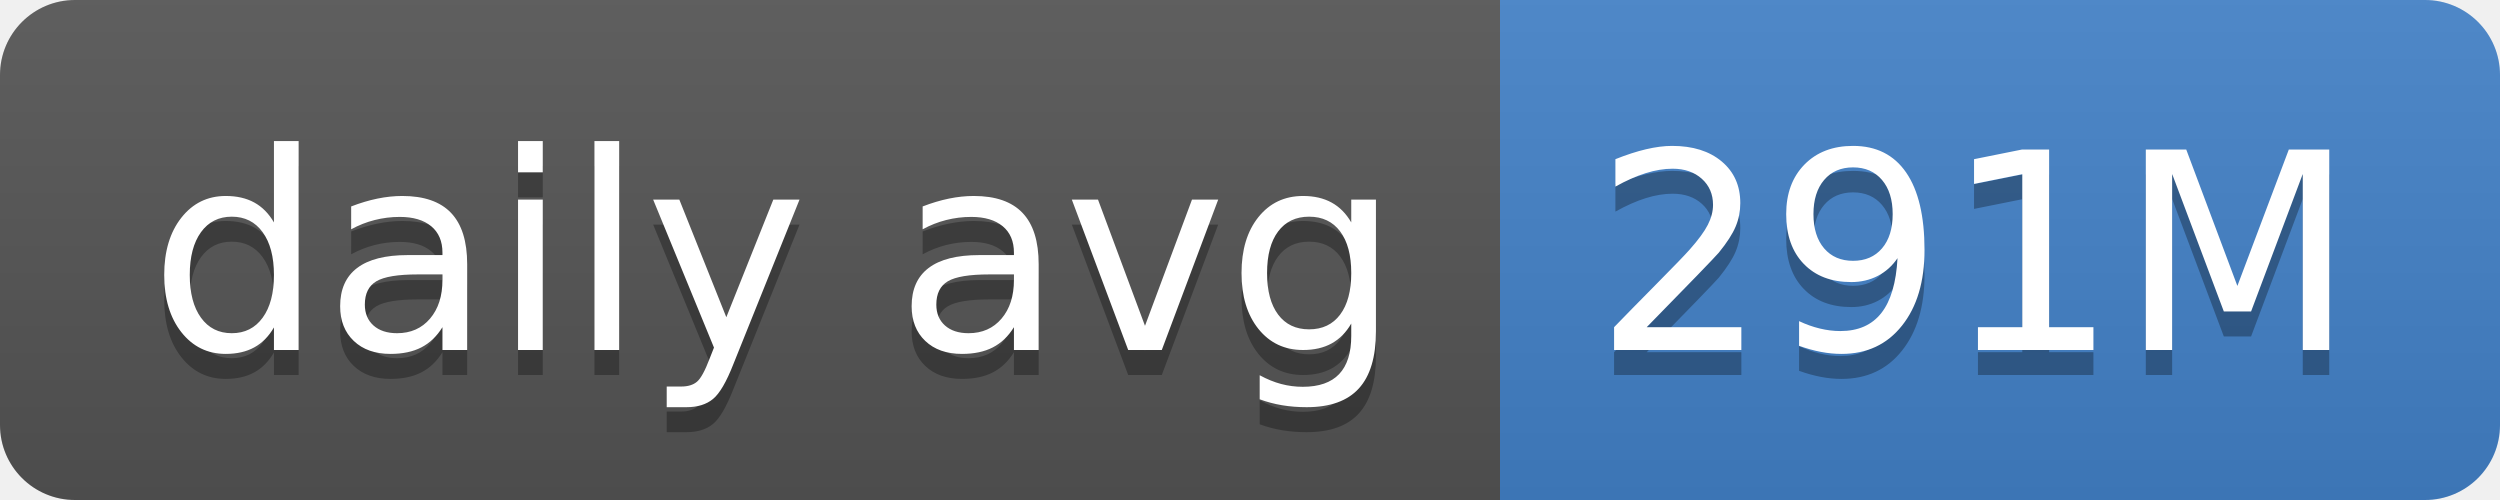
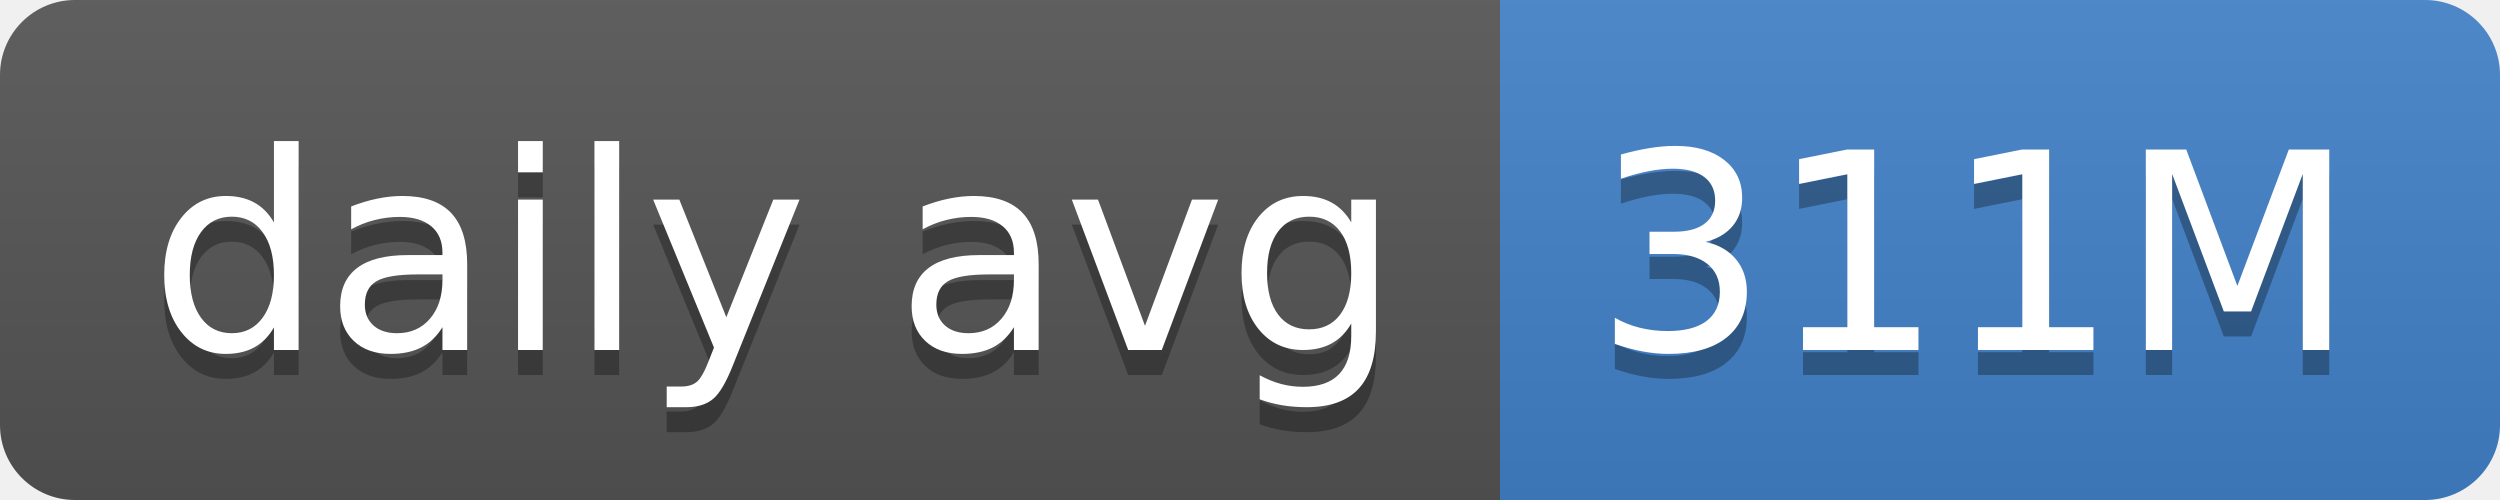
- <svg xmlns="http://www.w3.org/2000/svg" width="100" height="20" role="img" aria-label="daily avg: 291M">
+ <svg xmlns="http://www.w3.org/2000/svg" width="100" height="20" role="img" aria-label="daily avg: 311M">
  <linearGradient id="s" x2="0" y2="100%">
    <stop offset="0" stop-color="#bbb" stop-opacity=".1" />
    <stop offset="1" stop-opacity=".1" />
  </linearGradient>
  <clipPath id="r">
    <rect width="100" height="20" rx="3" fill="#fff" />
  </clipPath>
  <g clip-path="url(#r)">
    <rect width="60" height="20" fill="#555" />
    <rect x="60" width="40" height="20" fill="#4382c9" />
    <rect width="100" height="20" fill="url(#s)" />
  </g>
  <g fill="#fff" text-anchor="middle" font-family="Verdana,Geneva,DejaVu Sans,sans-serif" text-rendering="geometricPrecision" font-size="110">
    <text aria-hidden="true" x="310" y="150" fill="#010101" fill-opacity=".3" transform="scale(.1)" textLength="500">daily avg</text>
    <text x="310" y="140" transform="scale(.1)" fill="#fff" textLength="500">daily avg</text>
-     <text aria-hidden="true" x="790" y="150" fill="#010101" fill-opacity=".3" transform="scale(.1)" textLength="300">291M</text>
-     <text x="790" y="140" transform="scale(.1)" fill="#fff" textLength="300">291M</text>
+     <text aria-hidden="true" x="790" y="150" fill="#010101" fill-opacity=".3" transform="scale(.1)" textLength="300">311M</text>
+     <text x="790" y="140" transform="scale(.1)" fill="#fff" textLength="300">311M</text>
  </g>
</svg>
